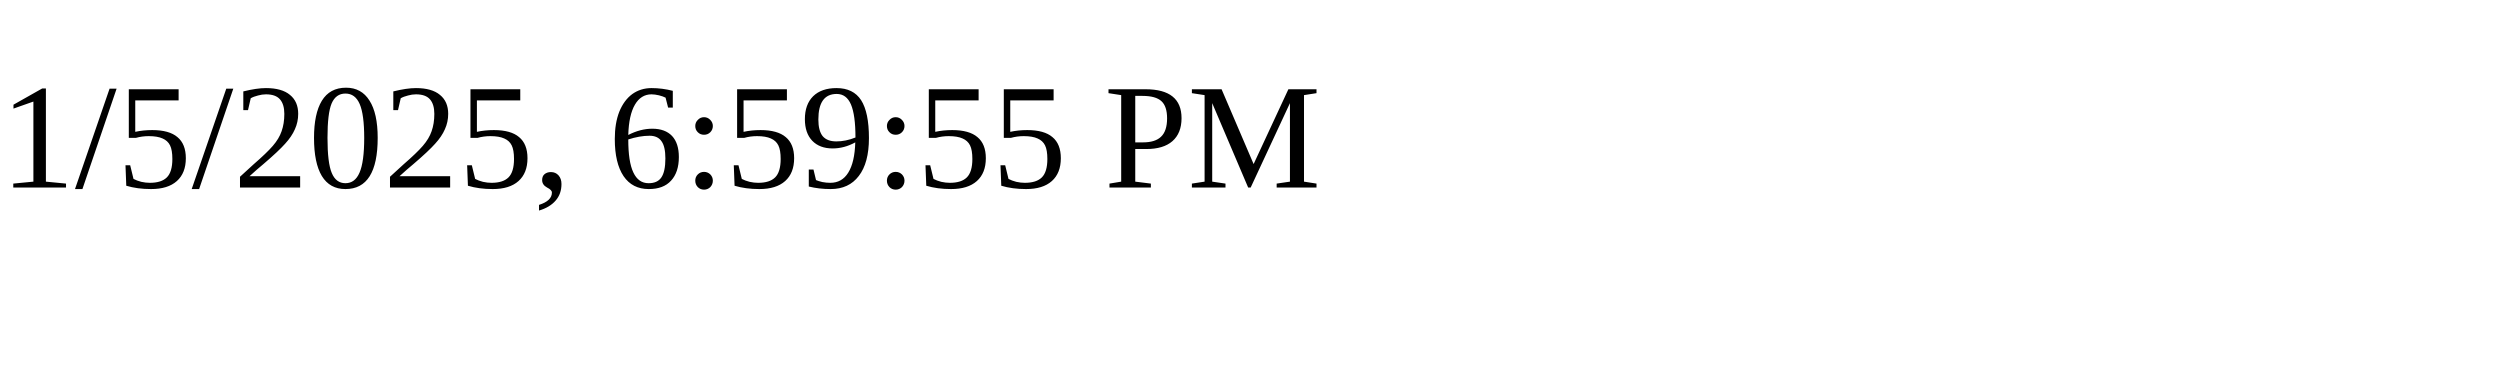
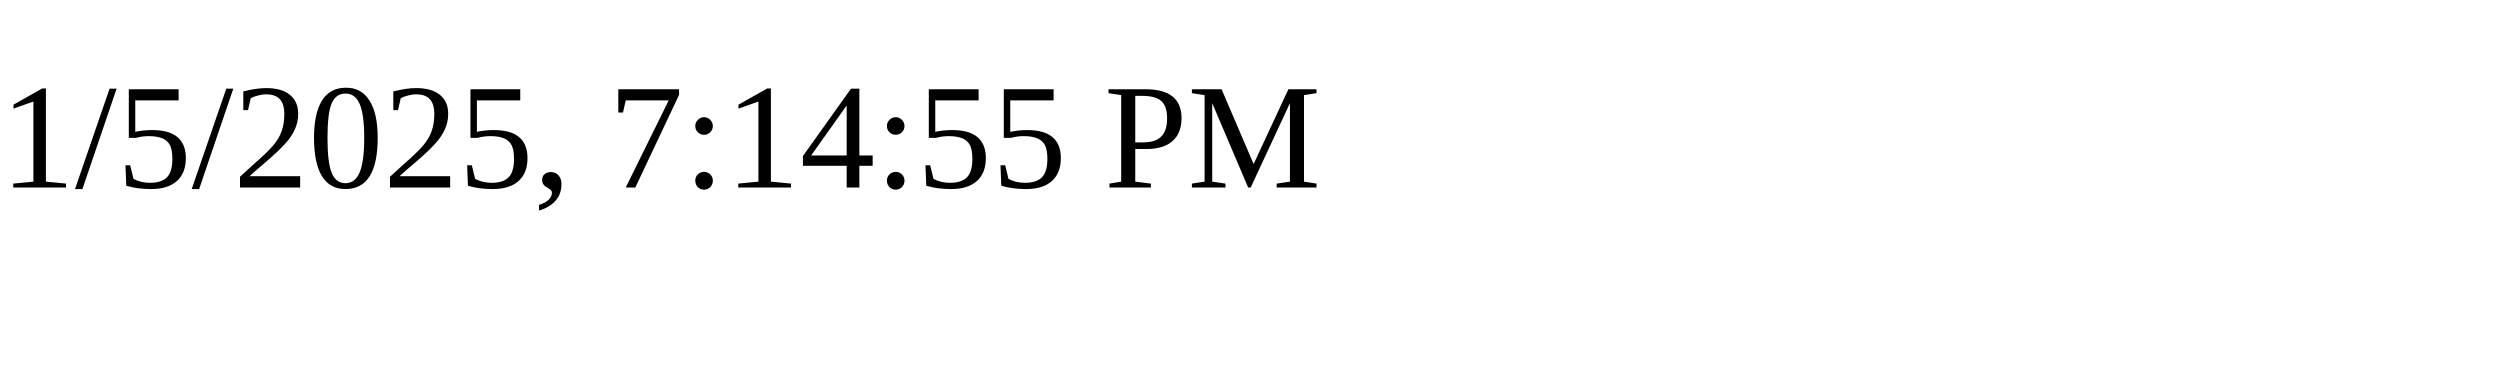
<svg xmlns="http://www.w3.org/2000/svg" height="30" width="200">
-   <text x="0" y="15">1/5/2025, 6:59:55 PM</text>
+   <text x="0" y="15">1/5/2025, 7:14:55 PM</text>
</svg>
